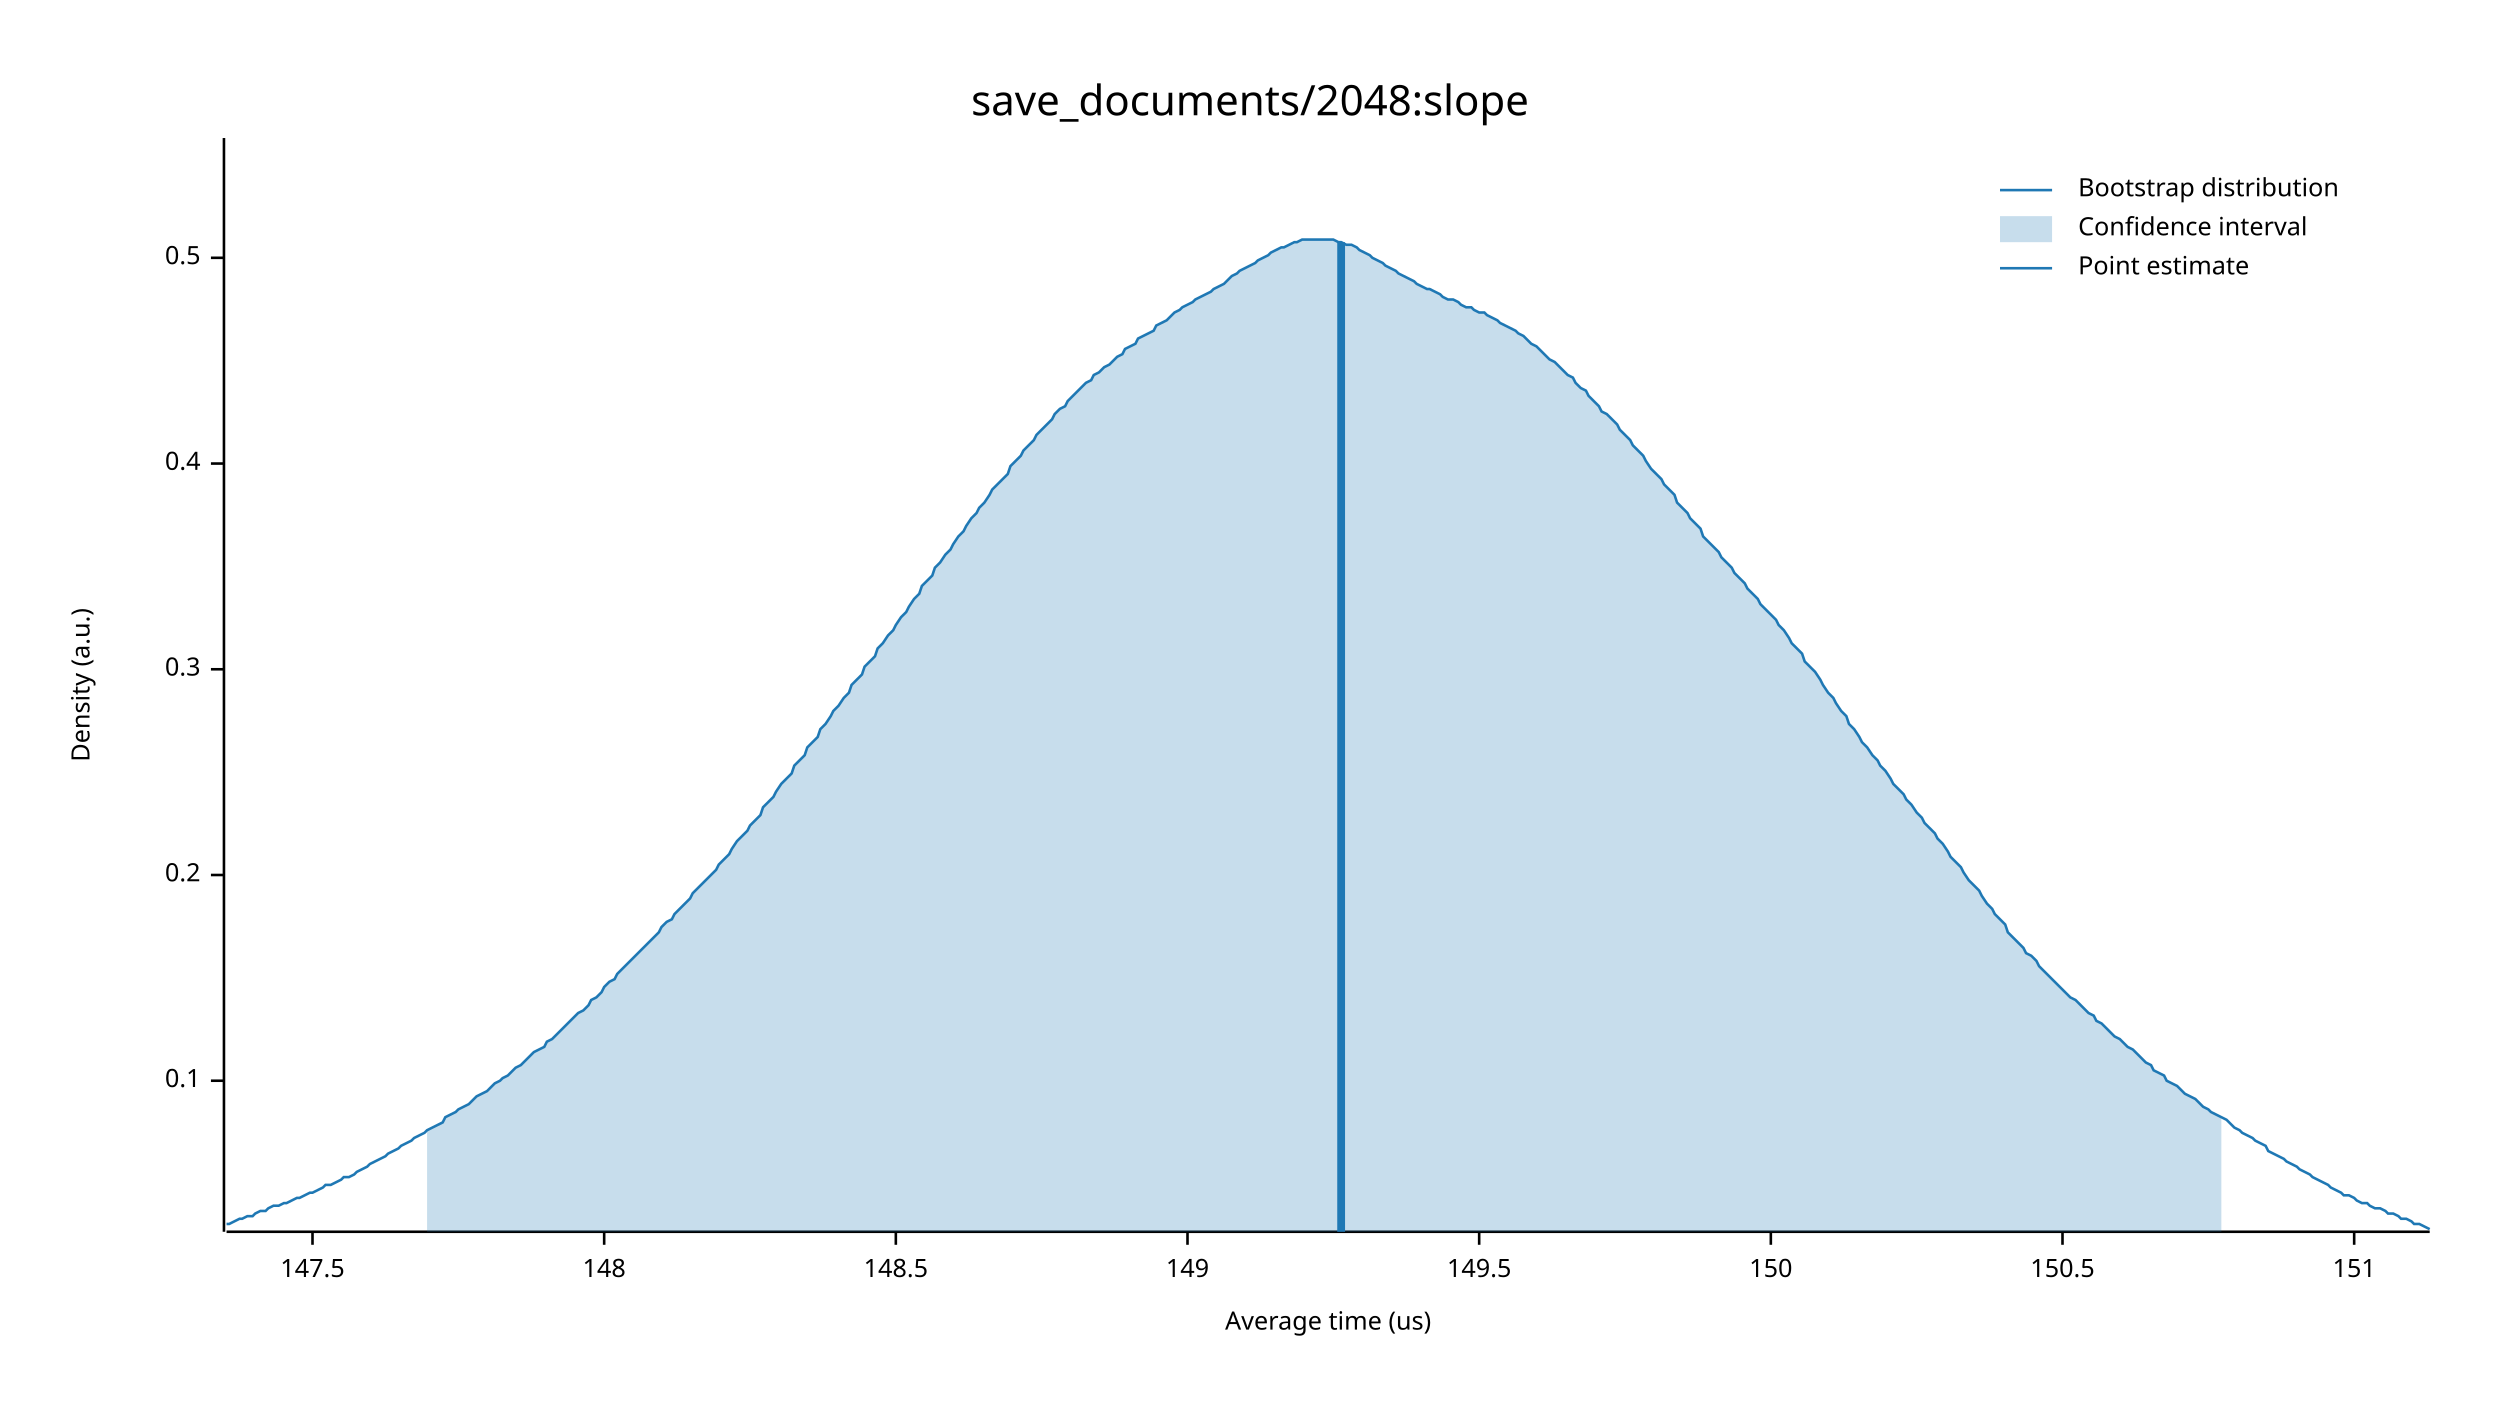
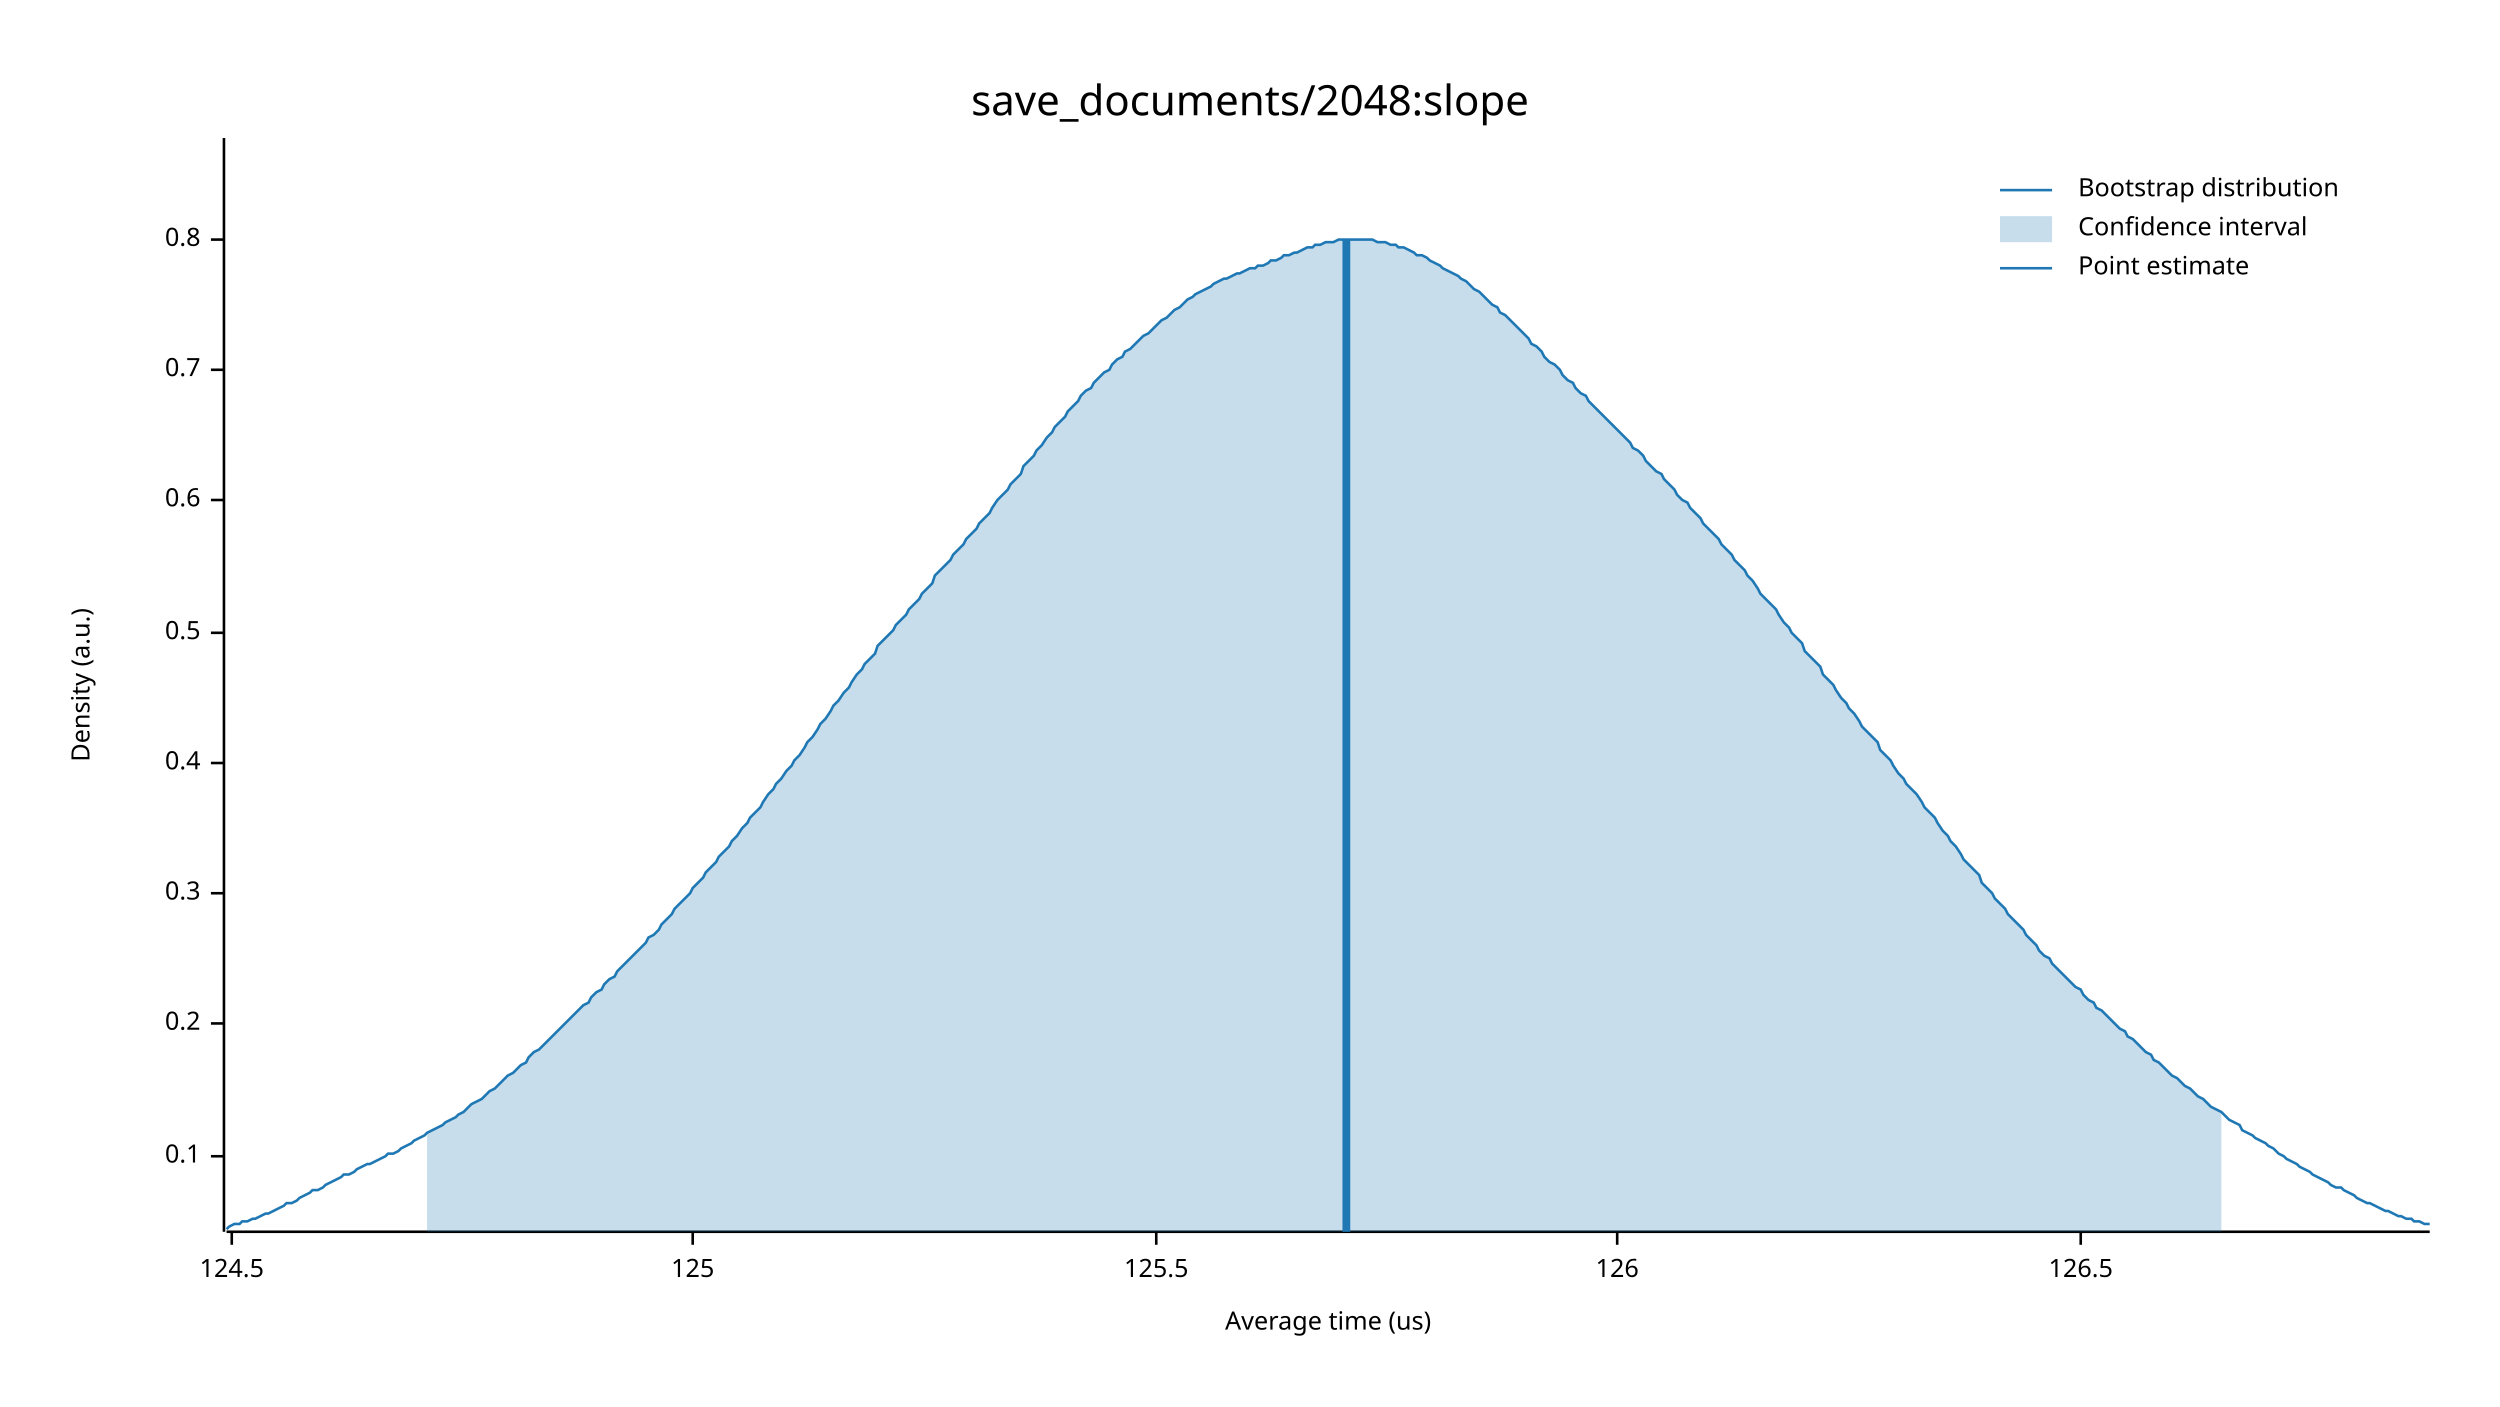
<svg xmlns="http://www.w3.org/2000/svg" width="960" height="540" viewBox="0 0 960 540">
  <text x="480" y="32" dy="0.76em" text-anchor="middle" font-family="sans-serif" font-size="16.129" opacity="1" fill="#000000">
save_documents/2048:slope
</text>
  <text x="27" y="263" dy="0.76em" text-anchor="middle" font-family="sans-serif" font-size="9.677" opacity="1" fill="#000000" transform="rotate(270, 27, 263)">
Density (a.u.)
</text>
  <text x="510" y="513" dy="-0.5ex" text-anchor="middle" font-family="sans-serif" font-size="9.677" opacity="1" fill="#000000">
Average time (us)
</text>
  <polyline fill="none" opacity="1" stroke="#000000" stroke-width="1" points="86,53 86,473 " />
-   <text x="77" y="415" dy="0.5ex" text-anchor="end" font-family="sans-serif" font-size="9.677" opacity="1" fill="#000000">
+   <text x="77" y="444" dy="0.5ex" text-anchor="end" font-family="sans-serif" font-size="9.677" opacity="1" fill="#000000">
0.1
</text>
-   <polyline fill="none" opacity="1" stroke="#000000" stroke-width="1" points="81,415 86,415 " />
-   <text x="77" y="336" dy="0.5ex" text-anchor="end" font-family="sans-serif" font-size="9.677" opacity="1" fill="#000000">
+   <polyline fill="none" opacity="1" stroke="#000000" stroke-width="1" points="81,444 86,444 " />
+   <text x="77" y="393" dy="0.5ex" text-anchor="end" font-family="sans-serif" font-size="9.677" opacity="1" fill="#000000">
0.2
</text>
-   <polyline fill="none" opacity="1" stroke="#000000" stroke-width="1" points="81,336 86,336 " />
-   <text x="77" y="257" dy="0.5ex" text-anchor="end" font-family="sans-serif" font-size="9.677" opacity="1" fill="#000000">
+   <polyline fill="none" opacity="1" stroke="#000000" stroke-width="1" points="81,393 86,393 " />
+   <text x="77" y="343" dy="0.5ex" text-anchor="end" font-family="sans-serif" font-size="9.677" opacity="1" fill="#000000">
0.3
</text>
-   <polyline fill="none" opacity="1" stroke="#000000" stroke-width="1" points="81,257 86,257 " />
-   <text x="77" y="178" dy="0.5ex" text-anchor="end" font-family="sans-serif" font-size="9.677" opacity="1" fill="#000000">
+   <polyline fill="none" opacity="1" stroke="#000000" stroke-width="1" points="81,343 86,343 " />
+   <text x="77" y="293" dy="0.5ex" text-anchor="end" font-family="sans-serif" font-size="9.677" opacity="1" fill="#000000">
0.4
</text>
-   <polyline fill="none" opacity="1" stroke="#000000" stroke-width="1" points="81,178 86,178 " />
-   <text x="77" y="99" dy="0.5ex" text-anchor="end" font-family="sans-serif" font-size="9.677" opacity="1" fill="#000000">
+   <polyline fill="none" opacity="1" stroke="#000000" stroke-width="1" points="81,293 86,293 " />
+   <text x="77" y="243" dy="0.5ex" text-anchor="end" font-family="sans-serif" font-size="9.677" opacity="1" fill="#000000">
0.5
</text>
-   <polyline fill="none" opacity="1" stroke="#000000" stroke-width="1" points="81,99 86,99 " />
+   <polyline fill="none" opacity="1" stroke="#000000" stroke-width="1" points="81,243 86,243 " />
+   <text x="77" y="192" dy="0.5ex" text-anchor="end" font-family="sans-serif" font-size="9.677" opacity="1" fill="#000000">
+ 0.6
+ </text>
+   <polyline fill="none" opacity="1" stroke="#000000" stroke-width="1" points="81,192 86,192 " />
+   <text x="77" y="142" dy="0.5ex" text-anchor="end" font-family="sans-serif" font-size="9.677" opacity="1" fill="#000000">
+ 0.7
+ </text>
+   <polyline fill="none" opacity="1" stroke="#000000" stroke-width="1" points="81,142 86,142 " />
+   <text x="77" y="92" dy="0.5ex" text-anchor="end" font-family="sans-serif" font-size="9.677" opacity="1" fill="#000000">
+ 0.8
+ </text>
+   <polyline fill="none" opacity="1" stroke="#000000" stroke-width="1" points="81,92 86,92 " />
  <polyline fill="none" opacity="1" stroke="#000000" stroke-width="1" points="87,473 933,473 " />
-   <text x="120" y="483" dy="0.76em" text-anchor="middle" font-family="sans-serif" font-size="9.677" opacity="1" fill="#000000">
- 147.5
+   <text x="89" y="483" dy="0.76em" text-anchor="middle" font-family="sans-serif" font-size="9.677" opacity="1" fill="#000000">
+ 124.5
</text>
-   <polyline fill="none" opacity="1" stroke="#000000" stroke-width="1" points="120,473 120,478 " />
-   <text x="232" y="483" dy="0.76em" text-anchor="middle" font-family="sans-serif" font-size="9.677" opacity="1" fill="#000000">
- 148
+   <polyline fill="none" opacity="1" stroke="#000000" stroke-width="1" points="89,473 89,478 " />
+   <text x="266" y="483" dy="0.76em" text-anchor="middle" font-family="sans-serif" font-size="9.677" opacity="1" fill="#000000">
+ 125
</text>
-   <polyline fill="none" opacity="1" stroke="#000000" stroke-width="1" points="232,473 232,478 " />
-   <text x="344" y="483" dy="0.76em" text-anchor="middle" font-family="sans-serif" font-size="9.677" opacity="1" fill="#000000">
- 148.5
+   <polyline fill="none" opacity="1" stroke="#000000" stroke-width="1" points="266,473 266,478 " />
+   <text x="444" y="483" dy="0.76em" text-anchor="middle" font-family="sans-serif" font-size="9.677" opacity="1" fill="#000000">
+ 125.5
</text>
-   <polyline fill="none" opacity="1" stroke="#000000" stroke-width="1" points="344,473 344,478 " />
-   <text x="456" y="483" dy="0.76em" text-anchor="middle" font-family="sans-serif" font-size="9.677" opacity="1" fill="#000000">
- 149
+   <polyline fill="none" opacity="1" stroke="#000000" stroke-width="1" points="444,473 444,478 " />
+   <text x="621" y="483" dy="0.76em" text-anchor="middle" font-family="sans-serif" font-size="9.677" opacity="1" fill="#000000">
+ 126
</text>
-   <polyline fill="none" opacity="1" stroke="#000000" stroke-width="1" points="456,473 456,478 " />
-   <text x="568" y="483" dy="0.76em" text-anchor="middle" font-family="sans-serif" font-size="9.677" opacity="1" fill="#000000">
- 149.5
+   <polyline fill="none" opacity="1" stroke="#000000" stroke-width="1" points="621,473 621,478 " />
+   <text x="799" y="483" dy="0.76em" text-anchor="middle" font-family="sans-serif" font-size="9.677" opacity="1" fill="#000000">
+ 126.5
</text>
-   <polyline fill="none" opacity="1" stroke="#000000" stroke-width="1" points="568,473 568,478 " />
-   <text x="680" y="483" dy="0.76em" text-anchor="middle" font-family="sans-serif" font-size="9.677" opacity="1" fill="#000000">
- 150
- </text>
-   <polyline fill="none" opacity="1" stroke="#000000" stroke-width="1" points="680,473 680,478 " />
-   <text x="792" y="483" dy="0.76em" text-anchor="middle" font-family="sans-serif" font-size="9.677" opacity="1" fill="#000000">
- 150.5
- </text>
-   <polyline fill="none" opacity="1" stroke="#000000" stroke-width="1" points="792,473 792,478 " />
-   <text x="904" y="483" dy="0.76em" text-anchor="middle" font-family="sans-serif" font-size="9.677" opacity="1" fill="#000000">
- 151
- </text>
-   <polyline fill="none" opacity="1" stroke="#000000" stroke-width="1" points="904,473 904,478 " />
-   <polyline fill="none" opacity="1" stroke="#1F78B4" stroke-width="1" points="87,470 88,470 90,469 92,468 93,468 95,467 97,467 98,466 100,465 102,465 103,464 105,463 107,463 109,462 110,462 112,461 114,460 115,460 117,459 119,458 120,458 122,457 124,456 125,455 127,455 129,454 131,453 132,452 134,452 136,451 137,450 139,449 141,448 142,447 144,446 146,445 148,444 149,443 151,442 153,441 154,440 156,439 158,438 159,437 161,436 163,435 164,434 166,433 168,432 170,431 171,429 173,428 175,427 176,426 178,425 180,424 181,423 183,421 185,420 187,419 188,418 190,416 192,415 193,414 195,413 197,411 198,410 200,409 202,407 203,406 205,404 207,403 209,402 210,400 212,399 214,397 215,396 217,394 219,392 220,391 222,389 224,388 226,386 227,384 229,383 231,381 232,379 234,377 236,376 237,374 239,372 241,370 242,369 244,367 246,365 248,363 249,362 251,360 253,358 254,356 256,354 258,353 259,351 261,349 263,347 265,345 266,343 268,341 270,339 271,338 273,336 275,334 276,332 278,330 280,328 281,326 283,323 285,321 287,319 288,317 290,315 292,313 293,310 295,308 297,306 298,304 300,301 302,299 304,297 305,294 307,292 309,290 310,287 312,285 314,283 315,280 317,278 319,275 320,273 322,271 324,268 326,266 327,263 329,261 331,259 332,256 334,254 336,252 337,249 339,247 341,244 343,242 344,240 346,237 348,235 349,233 351,230 353,228 354,225 356,223 358,221 359,218 361,216 363,213 365,211 366,209 368,206 370,204 371,202 373,199 375,197 376,195 378,193 380,190 381,188 383,186 385,184 387,182 388,179 390,177 392,175 393,173 395,171 397,169 398,167 400,165 402,163 404,161 405,159 407,157 409,156 410,154 412,152 414,150 415,149 417,147 419,146 420,144 422,143 424,141 426,140 427,139 429,137 431,136 432,134 434,133 436,132 437,130 439,129 441,128 443,127 444,125 446,124 448,123 449,122 451,120 453,119 454,118 456,117 458,116 459,115 461,114 463,113 465,112 466,111 468,110 470,109 471,108 473,106 475,105 476,104 478,103 480,102 482,101 483,100 485,99 487,98 488,97 490,96 492,95 493,95 495,94 497,93 498,93 500,92 502,92 504,92 505,92 507,92 509,92 510,92 512,92 514,93 515,93 517,94 519,94 521,95 522,96 524,97 526,98 527,99 529,100 531,101 532,102 534,103 536,104 537,105 539,106 541,107 543,108 544,109 546,110 548,111 549,111 551,112 553,113 554,114 556,115 558,115 560,116 561,117 563,118 565,118 566,119 568,120 570,120 571,121 573,122 575,123 576,124 578,125 580,126 582,127 583,128 585,129 587,131 588,132 590,133 592,135 593,136 595,138 597,139 599,141 600,142 602,144 604,145 605,147 607,149 609,150 610,152 612,154 614,156 615,158 617,159 619,161 621,163 622,165 624,167 626,169 627,171 629,173 631,175 632,177 634,180 636,182 638,184 639,186 641,188 643,190 644,193 646,195 648,197 649,199 651,201 653,203 654,206 656,208 658,210 660,212 661,214 663,216 665,218 666,220 668,222 670,224 671,226 673,228 675,230 676,232 678,234 680,236 682,238 683,240 685,242 687,245 688,247 690,249 692,251 693,254 695,256 697,258 699,261 700,263 702,266 704,268 705,270 707,273 709,275 710,278 712,280 714,283 715,285 717,287 719,290 721,292 722,294 724,296 726,299 727,301 729,303 731,305 732,307 734,309 736,312 738,314 739,316 741,318 743,320 744,322 746,324 748,327 749,329 751,331 753,333 754,335 756,338 758,340 760,342 761,344 763,347 765,349 766,351 768,353 770,355 771,358 773,360 775,362 777,364 778,366 780,367 782,369 783,371 785,373 787,375 788,376 790,378 792,380 793,381 795,383 797,384 799,386 800,387 802,389 804,390 805,392 807,393 809,395 810,396 812,398 814,399 816,401 817,402 819,403 821,405 822,406 824,408 826,409 827,411 829,412 831,413 832,415 834,416 836,417 838,419 839,420 841,421 843,422 844,423 846,425 848,426 849,427 851,428 853,429 855,430 856,431 858,433 860,434 861,435 863,436 865,437 866,438 868,439 870,440 871,442 873,443 875,444 877,445 878,446 880,447 882,448 883,449 885,450 887,451 888,452 890,453 892,454 894,455 895,456 897,457 899,458 900,459 902,459 904,460 905,461 907,462 909,462 910,463 912,464 914,464 916,465 917,466 919,466 921,467 922,468 924,468 926,469 927,470 929,470 931,471 933,472 " />
-   <polygon opacity="0.25" fill="#1F78B4" points="164,434 166,433 168,432 170,431 171,429 173,428 175,427 176,426 178,425 180,424 181,423 183,421 185,420 187,419 188,418 190,416 192,415 193,414 195,413 197,411 198,410 200,409 202,407 203,406 205,404 207,403 209,402 210,400 212,399 214,397 215,396 217,394 219,392 220,391 222,389 224,388 226,386 227,384 229,383 231,381 232,379 234,377 236,376 237,374 239,372 241,370 242,369 244,367 246,365 248,363 249,362 251,360 253,358 254,356 256,354 258,353 259,351 261,349 263,347 265,345 266,343 268,341 270,339 271,338 273,336 275,334 276,332 278,330 280,328 281,326 283,323 285,321 287,319 288,317 290,315 292,313 293,310 295,308 297,306 298,304 300,301 302,299 304,297 305,294 307,292 309,290 310,287 312,285 314,283 315,280 317,278 319,275 320,273 322,271 324,268 326,266 327,263 329,261 331,259 332,256 334,254 336,252 337,249 339,247 341,244 343,242 344,240 346,237 348,235 349,233 351,230 353,228 354,225 356,223 358,221 359,218 361,216 363,213 365,211 366,209 368,206 370,204 371,202 373,199 375,197 376,195 378,193 380,190 381,188 383,186 385,184 387,182 388,179 390,177 392,175 393,173 395,171 397,169 398,167 400,165 402,163 404,161 405,159 407,157 409,156 410,154 412,152 414,150 415,149 417,147 419,146 420,144 422,143 424,141 426,140 427,139 429,137 431,136 432,134 434,133 436,132 437,130 439,129 441,128 443,127 444,125 446,124 448,123 449,122 451,120 453,119 454,118 456,117 458,116 459,115 461,114 463,113 465,112 466,111 468,110 470,109 471,108 473,106 475,105 476,104 478,103 480,102 482,101 483,100 485,99 487,98 488,97 490,96 492,95 493,95 495,94 497,93 498,93 500,92 502,92 504,92 505,92 507,92 509,92 510,92 512,92 514,93 515,93 517,94 519,94 521,95 522,96 524,97 526,98 527,99 529,100 531,101 532,102 534,103 536,104 537,105 539,106 541,107 543,108 544,109 546,110 548,111 549,111 551,112 553,113 554,114 556,115 558,115 560,116 561,117 563,118 565,118 566,119 568,120 570,120 571,121 573,122 575,123 576,124 578,125 580,126 582,127 583,128 585,129 587,131 588,132 590,133 592,135 593,136 595,138 597,139 599,141 600,142 602,144 604,145 605,147 607,149 609,150 610,152 612,154 614,156 615,158 617,159 619,161 621,163 622,165 624,167 626,169 627,171 629,173 631,175 632,177 634,180 636,182 638,184 639,186 641,188 643,190 644,193 646,195 648,197 649,199 651,201 653,203 654,206 656,208 658,210 660,212 661,214 663,216 665,218 666,220 668,222 670,224 671,226 673,228 675,230 676,232 678,234 680,236 682,238 683,240 685,242 687,245 688,247 690,249 692,251 693,254 695,256 697,258 699,261 700,263 702,266 704,268 705,270 707,273 709,275 710,278 712,280 714,283 715,285 717,287 719,290 721,292 722,294 724,296 726,299 727,301 729,303 731,305 732,307 734,309 736,312 738,314 739,316 741,318 743,320 744,322 746,324 748,327 749,329 751,331 753,333 754,335 756,338 758,340 760,342 761,344 763,347 765,349 766,351 768,353 770,355 771,358 773,360 775,362 777,364 778,366 780,367 782,369 783,371 785,373 787,375 788,376 790,378 792,380 793,381 795,383 797,384 799,386 800,387 802,389 804,390 805,392 807,393 809,395 810,396 812,398 814,399 816,401 817,402 819,403 821,405 822,406 824,408 826,409 827,411 829,412 831,413 832,415 834,416 836,417 838,419 839,420 841,421 843,422 844,423 846,425 848,426 849,427 851,428 853,429 853,473 164,473 " />
-   <polyline fill="none" opacity="1" stroke="#1F78B4" stroke-width="3" points="515,473 515,93 " />
+   <polyline fill="none" opacity="1" stroke="#000000" stroke-width="1" points="799,473 799,478 " />
+   <polyline fill="none" opacity="1" stroke="#1F78B4" stroke-width="1" points="87,472 88,471 90,470 92,470 93,469 95,469 97,468 98,468 100,467 102,466 103,466 105,465 107,464 109,463 110,462 112,462 114,461 115,460 117,459 119,458 120,457 122,457 124,456 125,455 127,454 129,453 131,452 132,451 134,451 136,450 137,449 139,448 141,447 142,447 144,446 146,445 148,444 149,443 151,443 153,442 154,441 156,440 158,439 159,438 161,437 163,436 164,435 166,434 168,433 170,432 171,431 173,430 175,429 176,428 178,427 180,425 181,424 183,423 185,422 187,420 188,419 190,418 192,416 193,415 195,413 197,412 198,411 200,409 202,408 203,406 205,404 207,403 209,401 210,400 212,398 214,396 215,395 217,393 219,391 220,390 222,388 224,386 226,385 227,383 229,381 231,380 232,378 234,376 236,375 237,373 239,371 241,369 242,368 244,366 246,364 248,362 249,360 251,359 253,357 254,355 256,353 258,351 259,349 261,347 263,345 265,343 266,341 268,339 270,337 271,335 273,333 275,331 276,329 278,327 280,325 281,323 283,321 285,318 287,316 288,314 290,312 292,310 293,308 295,305 297,303 298,301 300,299 302,296 304,294 305,292 307,290 309,287 310,285 312,283 314,280 315,278 317,276 319,273 320,271 322,269 324,266 326,264 327,262 329,259 331,257 332,255 334,253 336,251 337,248 339,246 341,244 343,242 344,240 346,238 348,236 349,234 351,232 353,230 354,228 356,226 358,224 359,221 361,219 363,217 365,215 366,213 368,211 370,209 371,207 373,205 375,203 376,201 378,199 380,197 381,195 383,192 385,190 387,188 388,186 390,184 392,182 393,179 395,177 397,175 398,173 400,171 402,168 404,166 405,164 407,162 409,160 410,158 412,156 414,154 415,152 417,150 419,149 420,147 422,145 424,143 426,142 427,140 429,138 431,137 432,135 434,134 436,132 437,131 439,129 441,128 443,126 444,125 446,123 448,122 449,121 451,119 453,118 454,117 456,115 458,114 459,113 461,112 463,111 465,110 466,109 468,108 470,107 471,107 473,106 475,105 476,105 478,104 480,103 482,103 483,102 485,102 487,101 488,100 490,100 492,99 493,98 495,98 497,97 498,97 500,96 502,95 504,95 505,94 507,94 509,93 510,93 512,93 514,92 515,92 517,92 519,92 521,92 522,92 524,92 526,92 527,92 529,93 531,93 532,93 534,94 536,94 537,95 539,95 541,96 543,97 544,98 546,98 548,99 549,100 551,101 553,102 554,103 556,104 558,105 560,106 561,107 563,108 565,110 566,111 568,112 570,114 571,115 573,117 575,118 576,120 578,121 580,123 582,125 583,126 585,128 587,130 588,132 590,133 592,135 593,137 595,139 597,140 599,142 600,144 602,146 604,147 605,149 607,151 609,152 610,154 612,156 614,158 615,159 617,161 619,163 621,165 622,166 624,168 626,170 627,172 629,173 631,175 632,177 634,179 636,181 638,182 639,184 641,186 643,188 644,190 646,192 648,193 649,195 651,197 653,199 654,201 656,203 658,205 660,207 661,209 663,211 665,213 666,215 668,217 670,219 671,221 673,223 675,226 676,228 678,230 680,232 682,234 683,236 685,239 687,241 688,243 690,245 692,247 693,250 695,252 697,254 699,256 700,259 702,261 704,263 705,265 707,268 709,270 710,272 712,274 714,277 715,279 717,281 719,283 721,285 722,288 724,290 726,292 727,294 729,297 731,299 732,301 734,303 736,305 738,308 739,310 741,312 743,314 744,316 746,319 748,321 749,323 751,325 753,328 754,330 756,332 758,334 760,336 761,339 763,341 765,343 766,345 768,347 770,349 771,351 773,353 775,355 777,357 778,359 780,361 782,363 783,365 785,367 787,368 788,370 790,372 792,374 793,375 795,377 797,379 799,380 800,382 802,384 804,385 805,387 807,388 809,390 810,391 812,393 814,395 816,396 817,398 819,399 821,401 822,402 824,404 826,405 827,407 829,408 831,410 832,411 834,413 836,414 838,416 839,417 841,418 843,420 844,421 846,422 848,424 849,425 851,426 853,427 855,429 856,430 858,431 860,432 861,434 863,435 865,436 866,437 868,438 870,439 871,440 873,441 875,443 877,444 878,445 880,446 882,447 883,448 885,449 887,450 888,451 890,452 892,453 894,454 895,455 897,456 899,456 900,457 902,458 904,459 905,460 907,461 909,462 910,462 912,463 914,464 916,465 917,465 919,466 921,467 922,467 924,468 926,468 927,469 929,469 931,470 933,470 " />
+   <polygon opacity="0.25" fill="#1F78B4" points="164,435 166,434 168,433 170,432 171,431 173,430 175,429 176,428 178,427 180,425 181,424 183,423 185,422 187,420 188,419 190,418 192,416 193,415 195,413 197,412 198,411 200,409 202,408 203,406 205,404 207,403 209,401 210,400 212,398 214,396 215,395 217,393 219,391 220,390 222,388 224,386 226,385 227,383 229,381 231,380 232,378 234,376 236,375 237,373 239,371 241,369 242,368 244,366 246,364 248,362 249,360 251,359 253,357 254,355 256,353 258,351 259,349 261,347 263,345 265,343 266,341 268,339 270,337 271,335 273,333 275,331 276,329 278,327 280,325 281,323 283,321 285,318 287,316 288,314 290,312 292,310 293,308 295,305 297,303 298,301 300,299 302,296 304,294 305,292 307,290 309,287 310,285 312,283 314,280 315,278 317,276 319,273 320,271 322,269 324,266 326,264 327,262 329,259 331,257 332,255 334,253 336,251 337,248 339,246 341,244 343,242 344,240 346,238 348,236 349,234 351,232 353,230 354,228 356,226 358,224 359,221 361,219 363,217 365,215 366,213 368,211 370,209 371,207 373,205 375,203 376,201 378,199 380,197 381,195 383,192 385,190 387,188 388,186 390,184 392,182 393,179 395,177 397,175 398,173 400,171 402,168 404,166 405,164 407,162 409,160 410,158 412,156 414,154 415,152 417,150 419,149 420,147 422,145 424,143 426,142 427,140 429,138 431,137 432,135 434,134 436,132 437,131 439,129 441,128 443,126 444,125 446,123 448,122 449,121 451,119 453,118 454,117 456,115 458,114 459,113 461,112 463,111 465,110 466,109 468,108 470,107 471,107 473,106 475,105 476,105 478,104 480,103 482,103 483,102 485,102 487,101 488,100 490,100 492,99 493,98 495,98 497,97 498,97 500,96 502,95 504,95 505,94 507,94 509,93 510,93 512,93 514,92 515,92 517,92 519,92 521,92 522,92 524,92 526,92 527,92 529,93 531,93 532,93 534,94 536,94 537,95 539,95 541,96 543,97 544,98 546,98 548,99 549,100 551,101 553,102 554,103 556,104 558,105 560,106 561,107 563,108 565,110 566,111 568,112 570,114 571,115 573,117 575,118 576,120 578,121 580,123 582,125 583,126 585,128 587,130 588,132 590,133 592,135 593,137 595,139 597,140 599,142 600,144 602,146 604,147 605,149 607,151 609,152 610,154 612,156 614,158 615,159 617,161 619,163 621,165 622,166 624,168 626,170 627,172 629,173 631,175 632,177 634,179 636,181 638,182 639,184 641,186 643,188 644,190 646,192 648,193 649,195 651,197 653,199 654,201 656,203 658,205 660,207 661,209 663,211 665,213 666,215 668,217 670,219 671,221 673,223 675,226 676,228 678,230 680,232 682,234 683,236 685,239 687,241 688,243 690,245 692,247 693,250 695,252 697,254 699,256 700,259 702,261 704,263 705,265 707,268 709,270 710,272 712,274 714,277 715,279 717,281 719,283 721,285 722,288 724,290 726,292 727,294 729,297 731,299 732,301 734,303 736,305 738,308 739,310 741,312 743,314 744,316 746,319 748,321 749,323 751,325 753,328 754,330 756,332 758,334 760,336 761,339 763,341 765,343 766,345 768,347 770,349 771,351 773,353 775,355 777,357 778,359 780,361 782,363 783,365 785,367 787,368 788,370 790,372 792,374 793,375 795,377 797,379 799,380 800,382 802,384 804,385 805,387 807,388 809,390 810,391 812,393 814,395 816,396 817,398 819,399 821,401 822,402 824,404 826,405 827,407 829,408 831,410 832,411 834,413 836,414 838,416 839,417 841,418 843,420 844,421 846,422 848,424 849,425 851,426 853,427 853,473 164,473 " />
+   <polyline fill="none" opacity="1" stroke="#1F78B4" stroke-width="3" points="517,473 517,92 " />
  <text x="798" y="68" dy="0.76em" text-anchor="start" font-family="sans-serif" font-size="9.677" opacity="1" fill="#000000">
Bootstrap distribution
</text>
  <text x="798" y="83" dy="0.76em" text-anchor="start" font-family="sans-serif" font-size="9.677" opacity="1" fill="#000000">
Confidence interval
</text>
  <text x="798" y="98" dy="0.76em" text-anchor="start" font-family="sans-serif" font-size="9.677" opacity="1" fill="#000000">
Point estimate
</text>
  <polyline fill="none" opacity="1" stroke="#1F78B4" stroke-width="1" points="768,73 788,73 " />
  <rect x="768" y="83" width="20" height="10" opacity="0.25" fill="#1F78B4" stroke="none" />
  <polyline fill="none" opacity="1" stroke="#1F78B4" stroke-width="1" points="768,103 788,103 " />
</svg>
